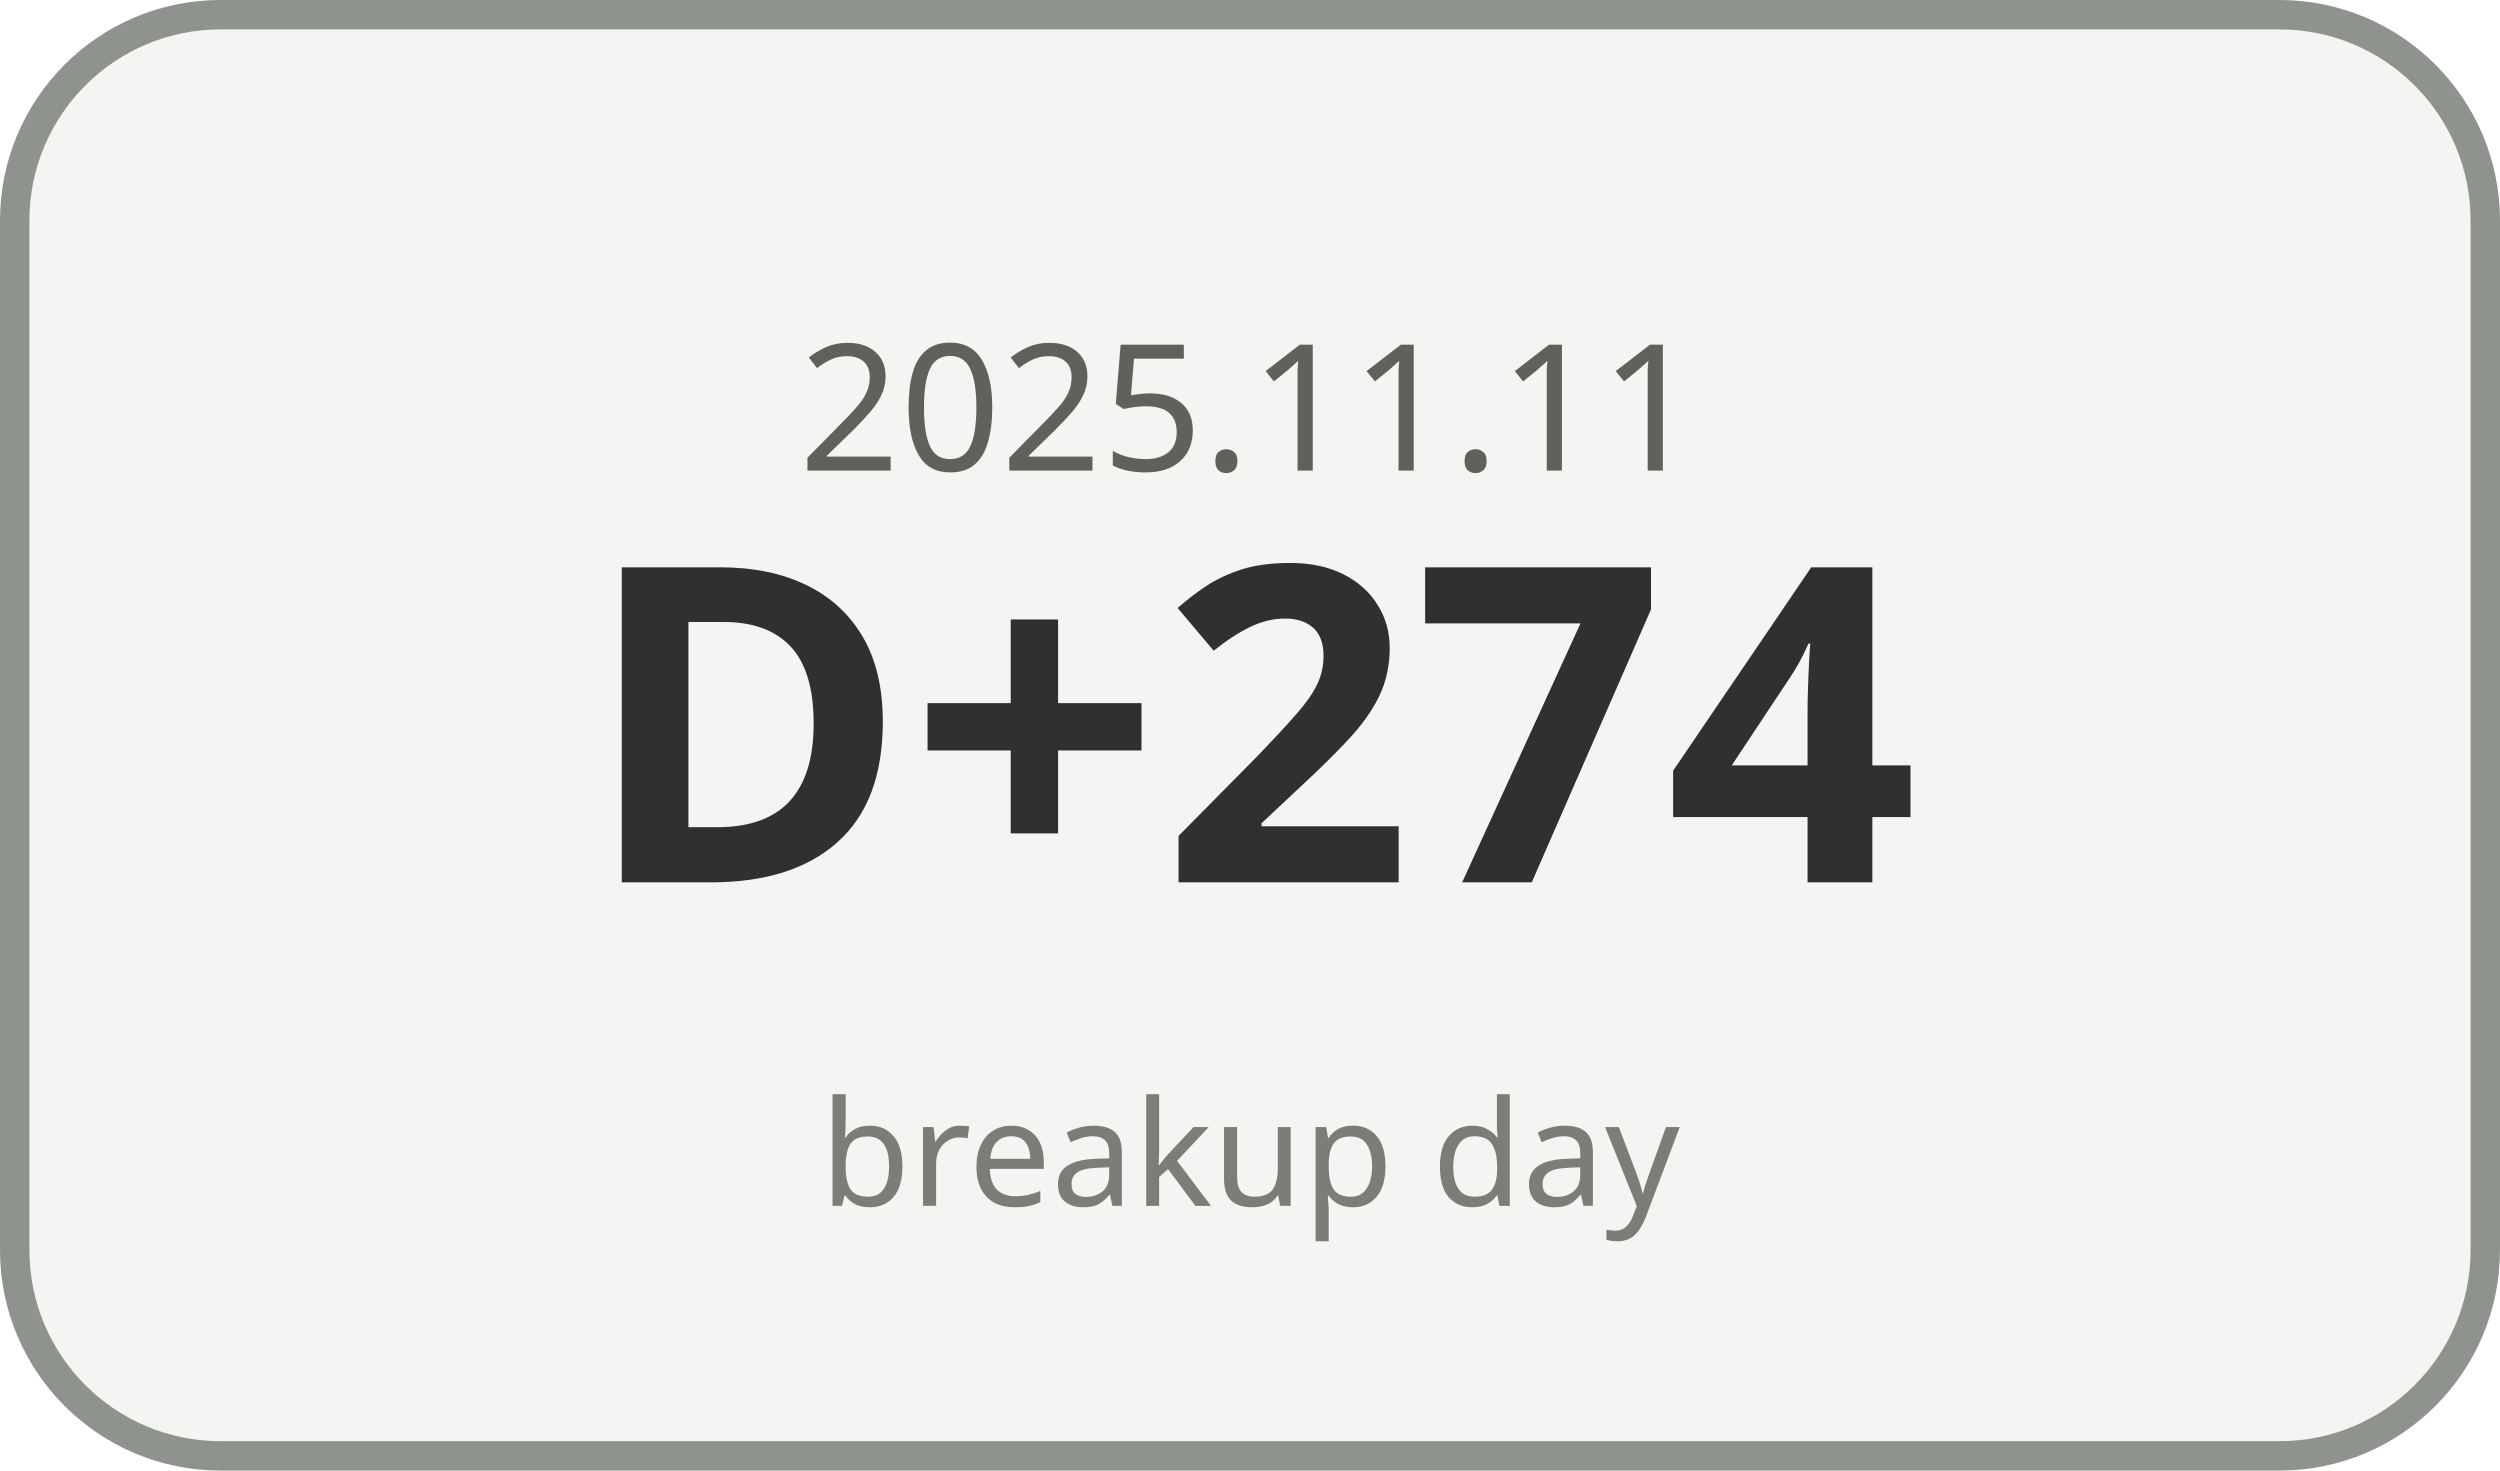
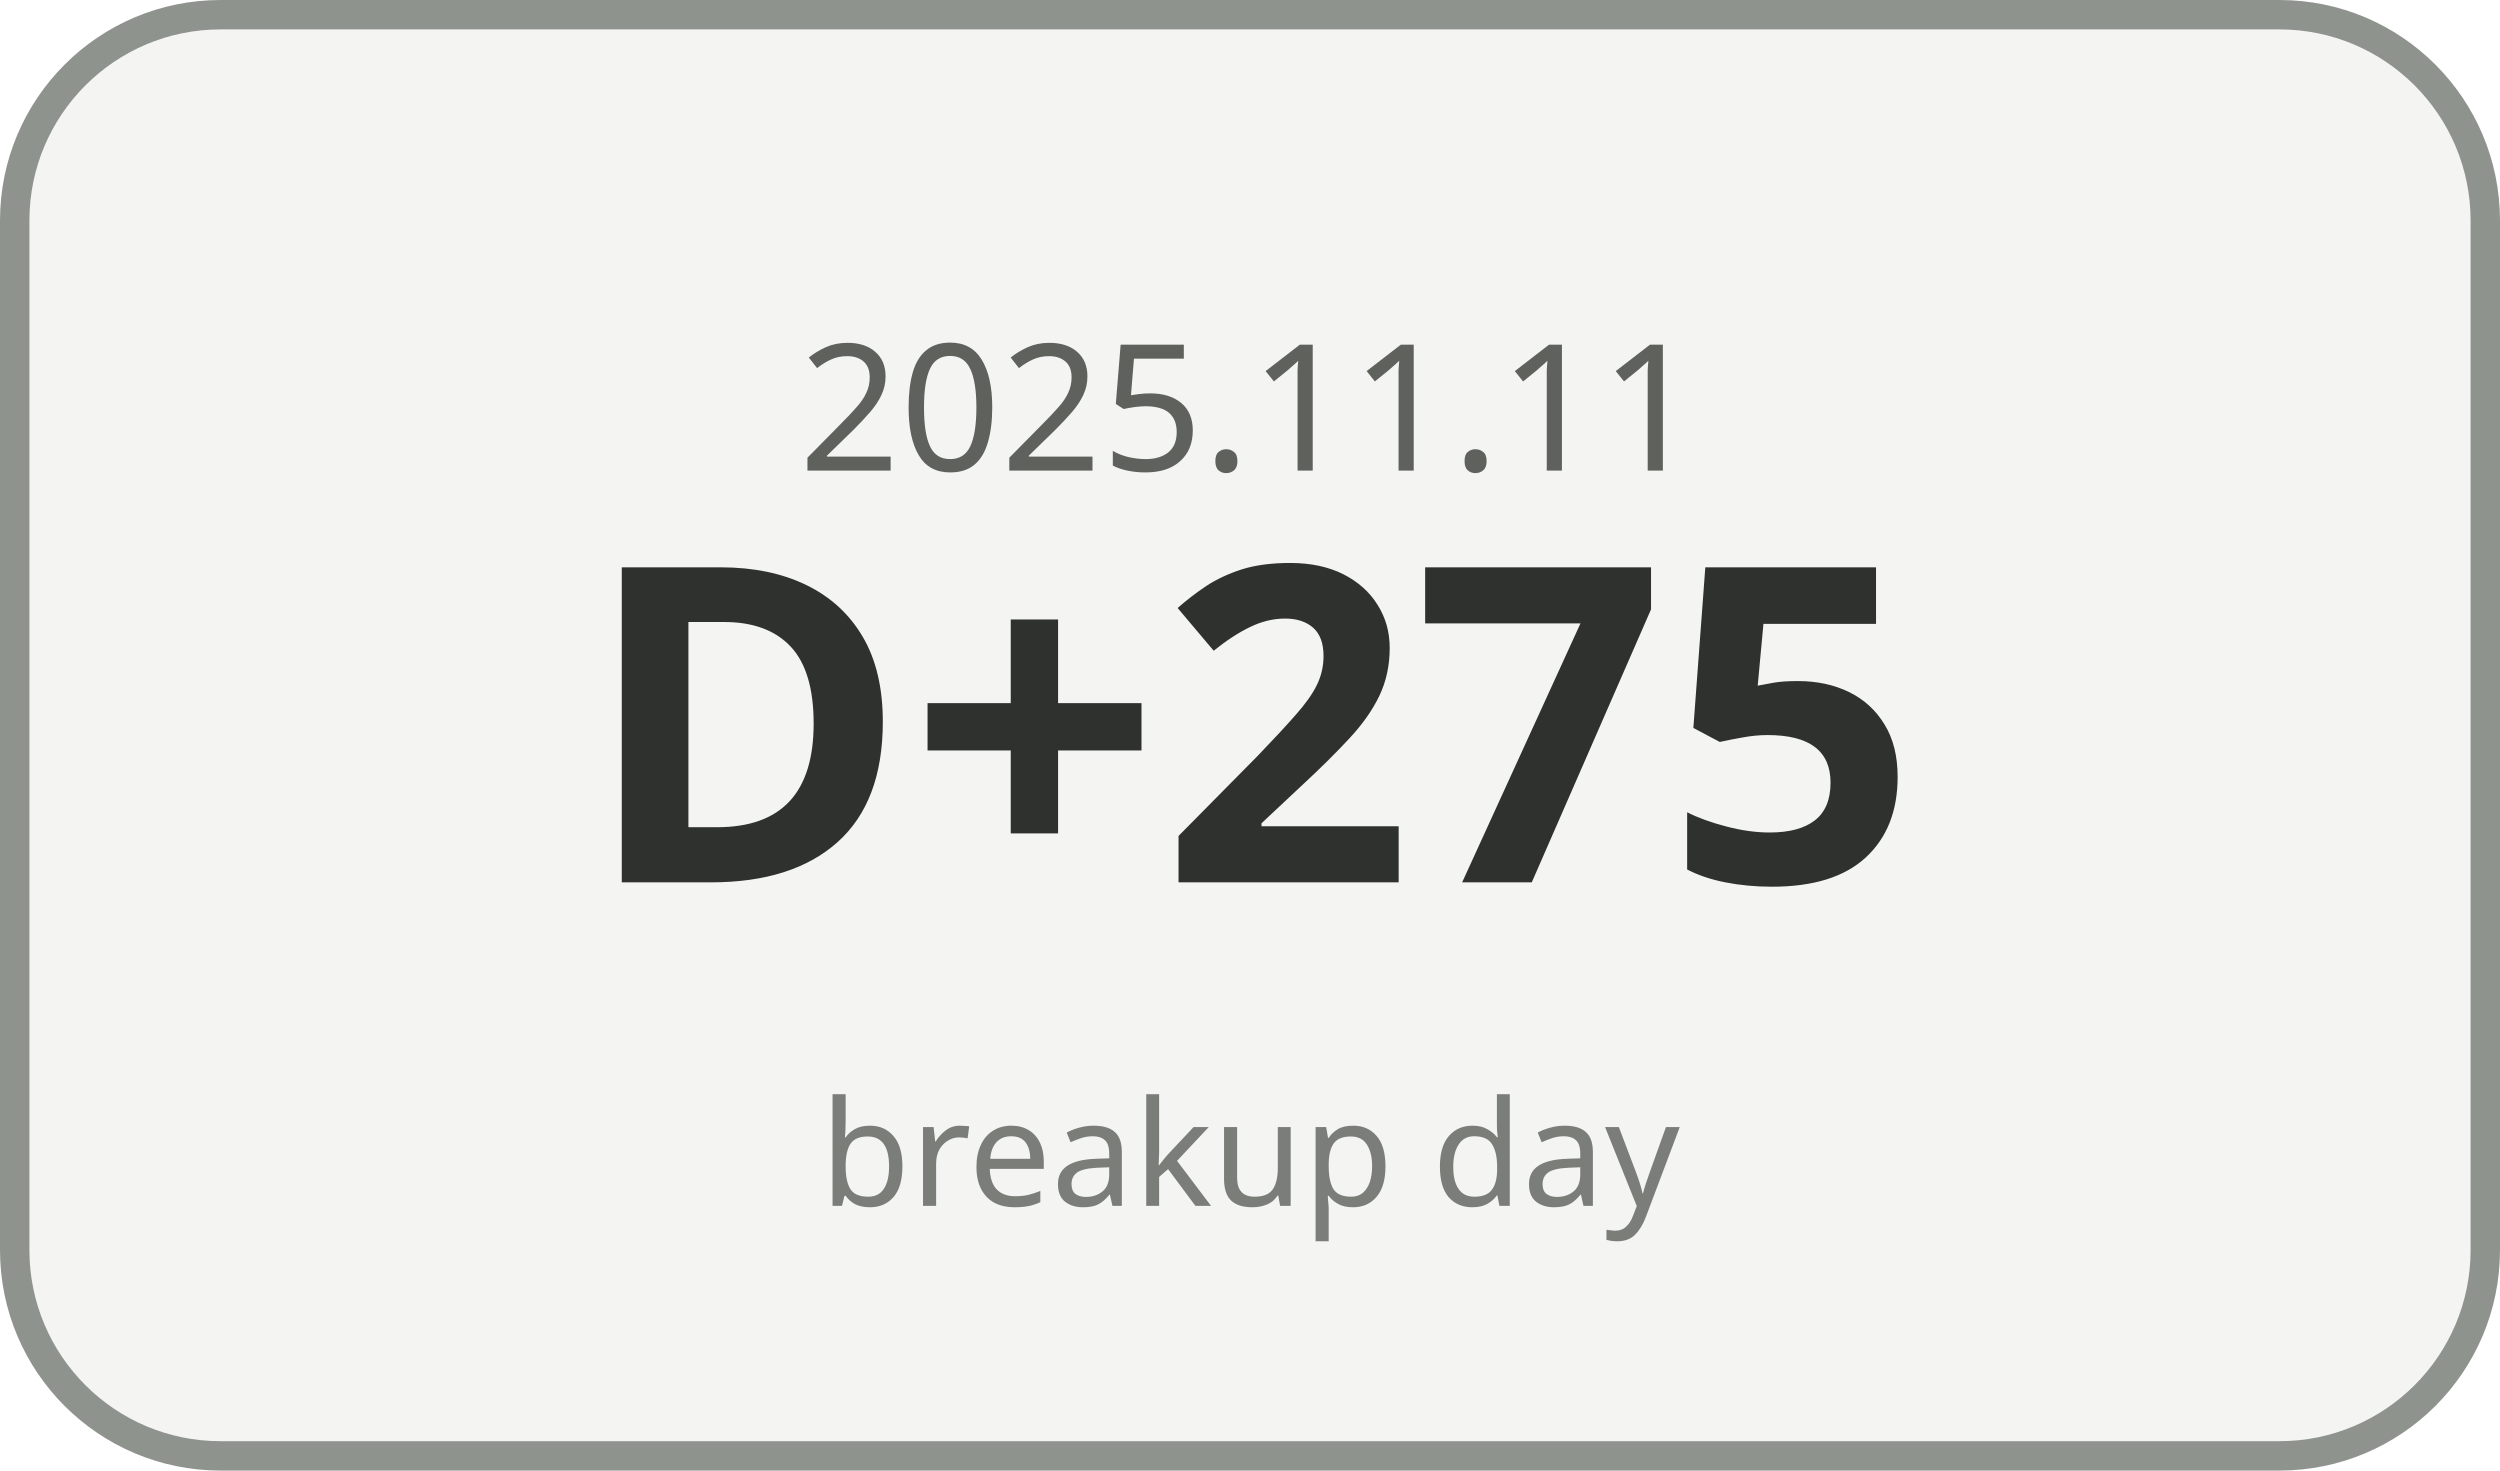
<svg xmlns="http://www.w3.org/2000/svg" width="170" height="100" viewBox="0 0 170 100">
  <rect x="1" y="1" width="168" height="98" rx="14" ry="14" fill="#F4F5F3" stroke="#8F938E" stroke-width="2" />
  <text x="85" y="32" text-anchor="middle" font-family="Malgun Gothic, sans-serif" font-size="12" fill="#5E615C">2025.11.11</text>
-   <text x="85" y="60" text-anchor="middle" font-family="Malgun Gothic, sans-serif" font-size="30" font-weight="700" fill="#2F312E">D+274</text>
+   <text x="85" y="60" text-anchor="middle" font-family="Malgun Gothic, sans-serif" font-size="30" font-weight="700" fill="#2F312E">D+275</text>
  <text x="85" y="82" text-anchor="middle" font-family="Malgun Gothic, sans-serif" font-size="10" fill="#7A7D78">breakup day</text>
</svg>
